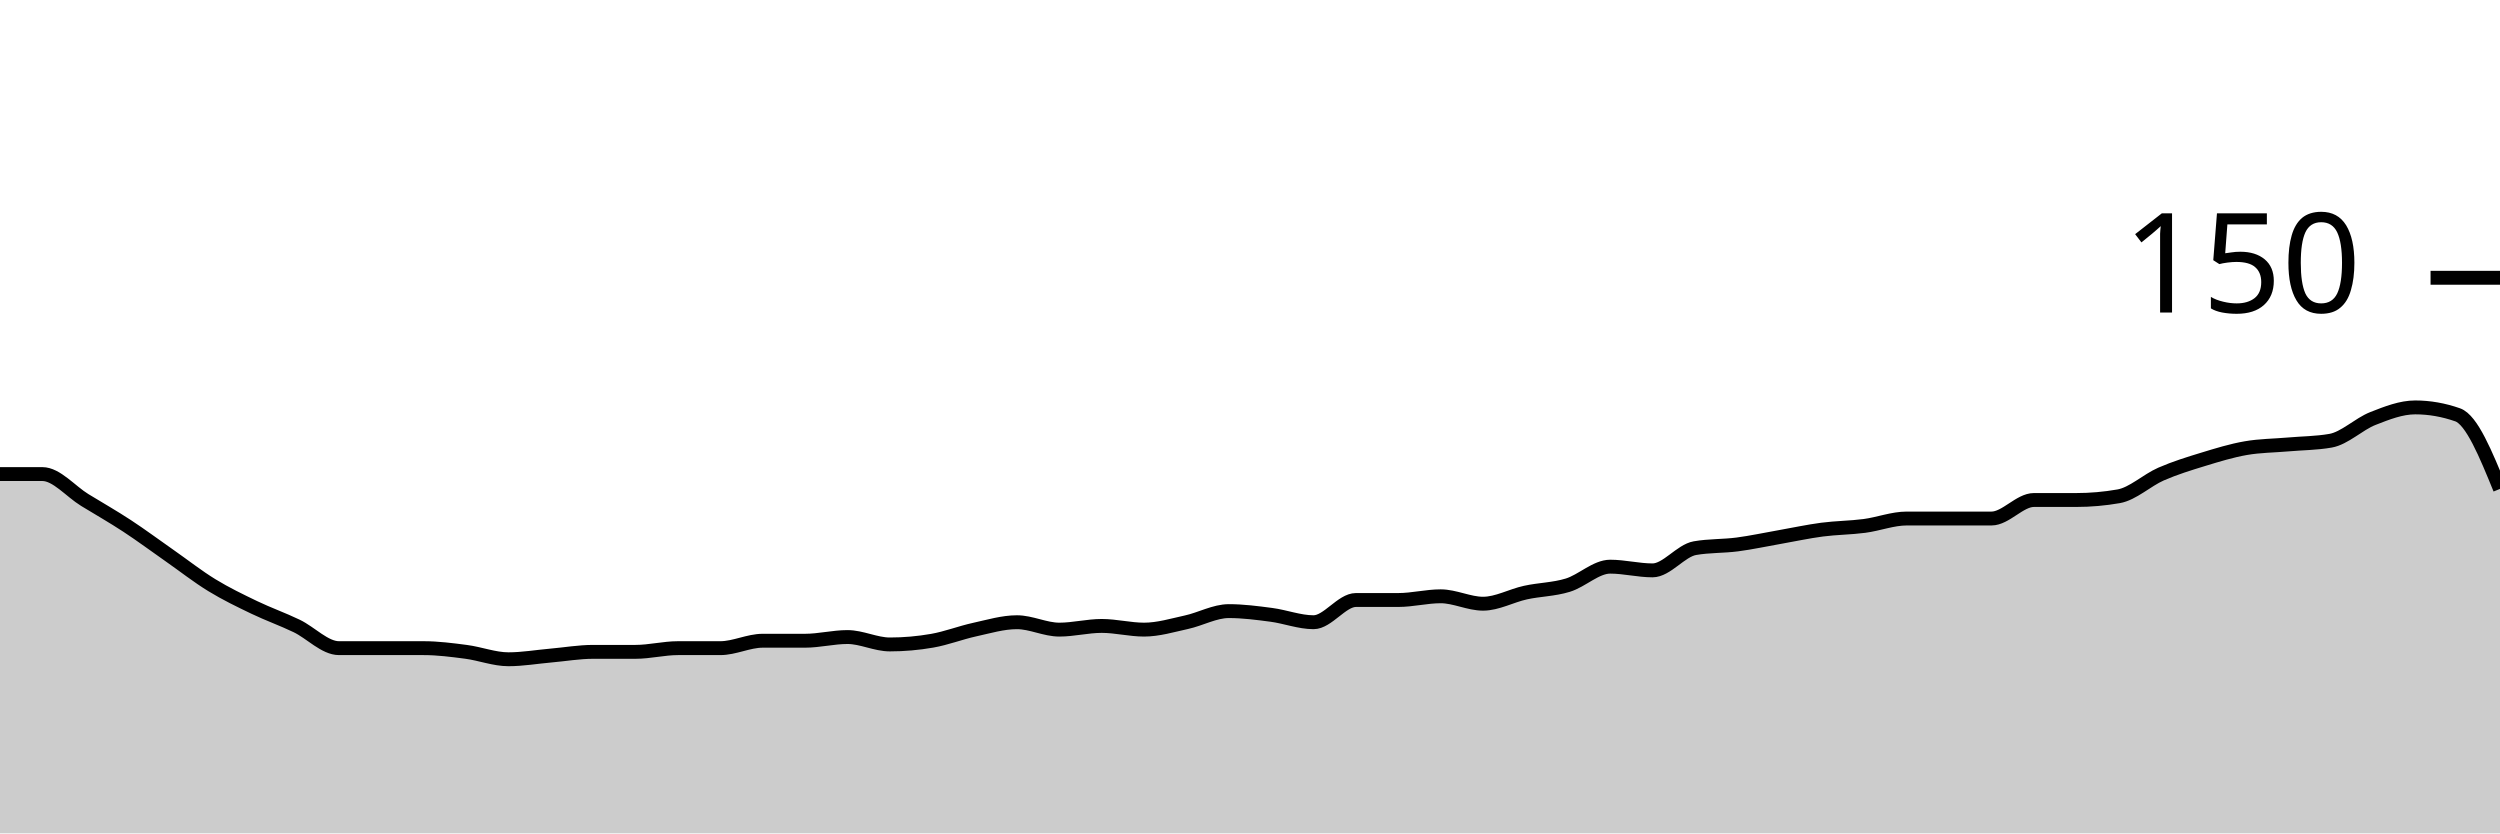
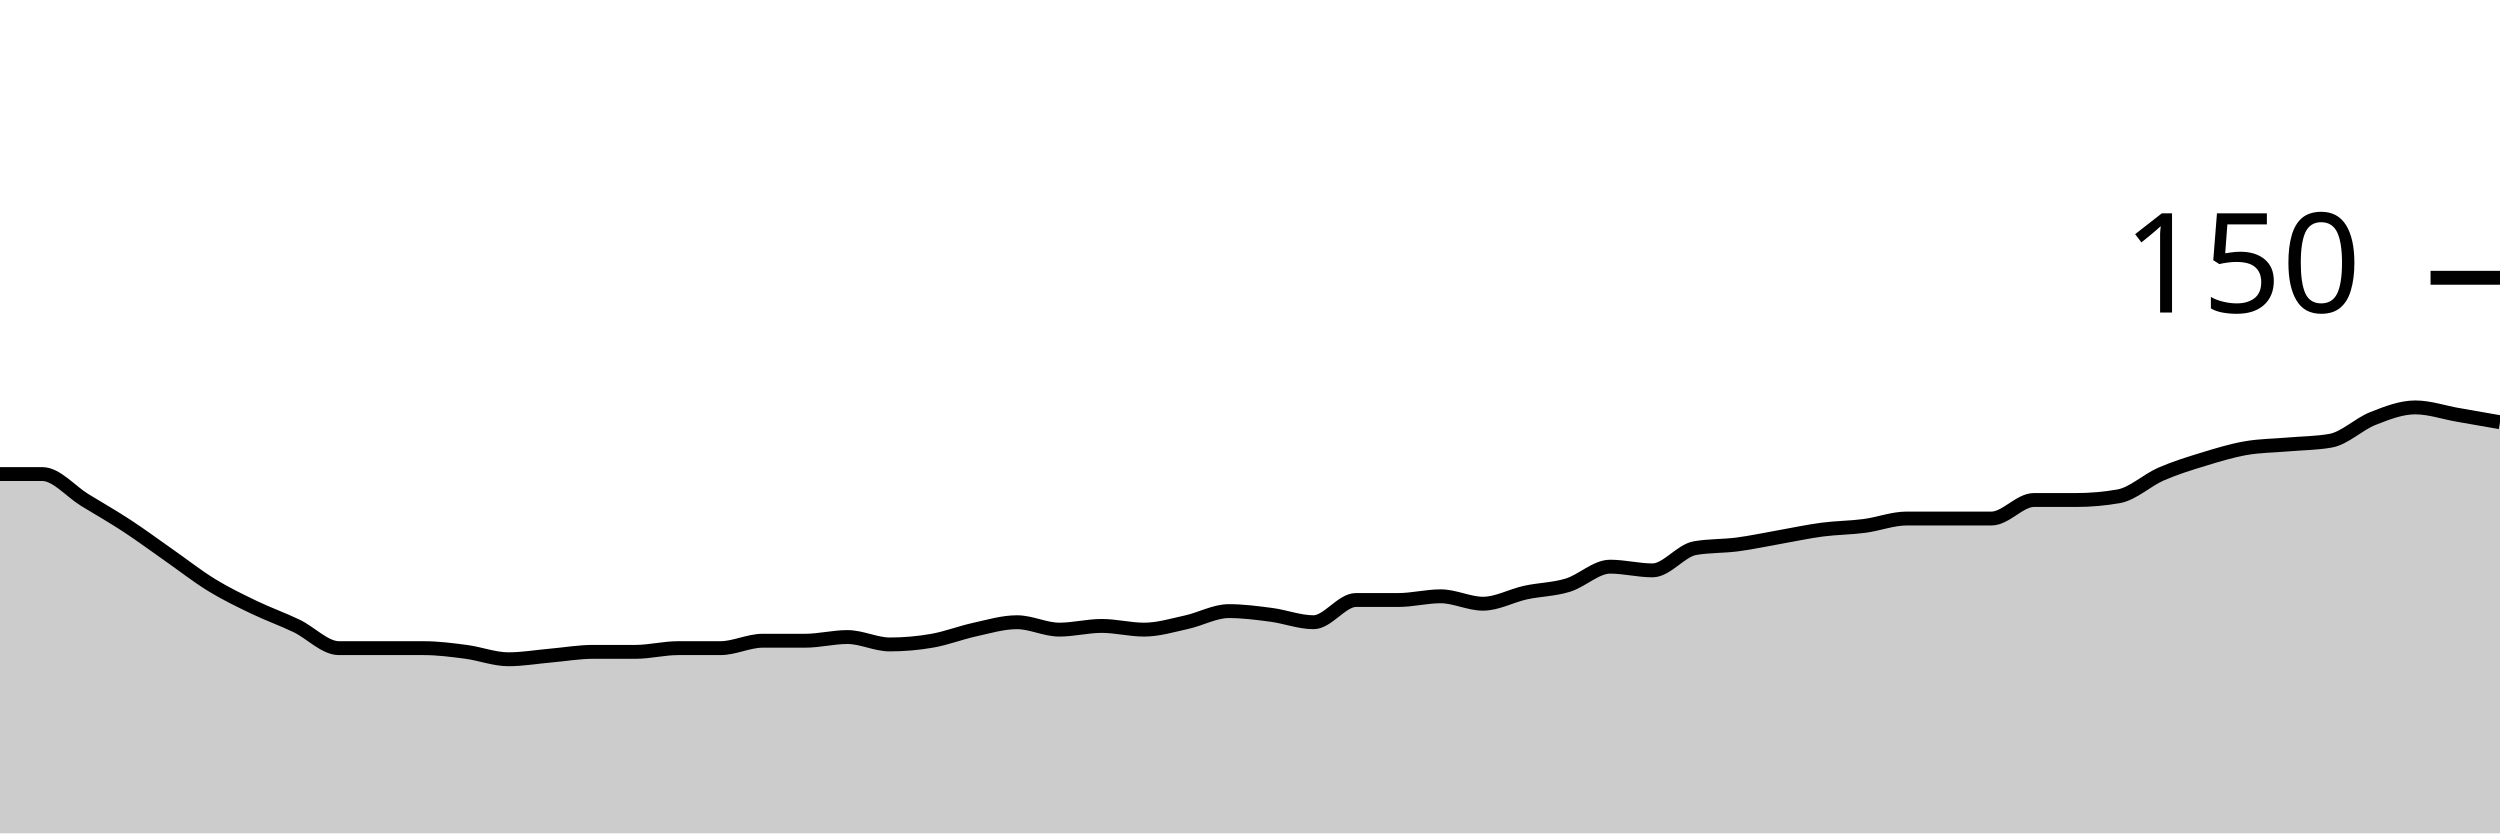
<svg xmlns="http://www.w3.org/2000/svg" viewBox="0 0 180 60">
  <g transform="translate(0,20)">
-     <path class="area" fill="rgba(0, 0, 0, 0.2)" d="M0,14.133C1.017,14.133,2.034,14.133,3.051,14.133C4.068,14.133,5.085,15.378,6.102,16C7.119,16.622,8.136,17.2,9.153,17.867C10.169,18.533,11.186,19.289,12.203,20C13.22,20.711,14.237,21.511,15.254,22.133C16.271,22.756,17.288,23.244,18.305,23.733C19.322,24.222,20.339,24.578,21.356,25.067C22.373,25.556,23.39,26.667,24.407,26.667C25.424,26.667,26.441,26.667,27.458,26.667C28.475,26.667,29.492,26.667,30.508,26.667C31.525,26.667,32.542,26.8,33.559,26.933C34.576,27.067,35.593,27.467,36.61,27.467C37.627,27.467,38.644,27.289,39.661,27.2C40.678,27.111,41.695,26.933,42.712,26.933C43.729,26.933,44.746,26.933,45.763,26.933C46.78,26.933,47.797,26.667,48.814,26.667C49.831,26.667,50.847,26.667,51.864,26.667C52.881,26.667,53.898,26.133,54.915,26.133C55.932,26.133,56.949,26.133,57.966,26.133C58.983,26.133,60,25.867,61.017,25.867C62.034,25.867,63.051,26.4,64.068,26.4C65.085,26.4,66.102,26.311,67.119,26.133C68.136,25.956,69.153,25.556,70.169,25.333C71.186,25.111,72.203,24.8,73.22,24.8C74.237,24.8,75.254,25.333,76.271,25.333C77.288,25.333,78.305,25.067,79.322,25.067C80.339,25.067,81.356,25.333,82.373,25.333C83.39,25.333,84.407,25.022,85.424,24.8C86.441,24.578,87.458,24,88.475,24C89.492,24,90.508,24.133,91.525,24.267C92.542,24.4,93.559,24.8,94.576,24.8C95.593,24.8,96.61,23.2,97.627,23.2C98.644,23.2,99.661,23.2,100.678,23.2C101.695,23.2,102.712,22.933,103.729,22.933C104.746,22.933,105.763,23.467,106.78,23.467C107.797,23.467,108.814,22.889,109.831,22.667C110.847,22.444,111.864,22.444,112.881,22.133C113.898,21.822,114.915,20.8,115.932,20.8C116.949,20.8,117.966,21.067,118.983,21.067C120,21.067,121.017,19.644,122.034,19.467C123.051,19.289,124.068,19.333,125.085,19.2C126.102,19.067,127.119,18.844,128.136,18.667C129.153,18.489,130.169,18.267,131.186,18.133C132.203,18,133.22,18,134.237,17.867C135.254,17.733,136.271,17.333,137.288,17.333C138.305,17.333,139.322,17.333,140.339,17.333C141.356,17.333,142.373,17.333,143.39,17.333C144.407,17.333,145.424,16,146.441,16C147.458,16,148.475,16,149.492,16C150.508,16,151.525,15.911,152.542,15.733C153.559,15.556,154.576,14.578,155.593,14.133C156.61,13.689,157.627,13.378,158.644,13.067C159.661,12.756,160.678,12.444,161.695,12.267C162.712,12.089,163.729,12.089,164.746,12C165.763,11.911,166.78,11.911,167.797,11.733C168.814,11.556,169.831,10.533,170.847,10.133C171.864,9.733,172.881,9.333,173.898,9.333C174.915,9.333,175.932,9.511,176.949,9.867C177.966,10.222,178.983,12.711,180,15.2L180,40C178.983,40,177.966,40,176.949,40C175.932,40,174.915,40,173.898,40C172.881,40,171.864,40,170.847,40C169.831,40,168.814,40,167.797,40C166.78,40,165.763,40,164.746,40C163.729,40,162.712,40,161.695,40C160.678,40,159.661,40,158.644,40C157.627,40,156.61,40,155.593,40C154.576,40,153.559,40,152.542,40C151.525,40,150.508,40,149.492,40C148.475,40,147.458,40,146.441,40C145.424,40,144.407,40,143.39,40C142.373,40,141.356,40,140.339,40C139.322,40,138.305,40,137.288,40C136.271,40,135.254,40,134.237,40C133.22,40,132.203,40,131.186,40C130.169,40,129.153,40,128.136,40C127.119,40,126.102,40,125.085,40C124.068,40,123.051,40,122.034,40C121.017,40,120,40,118.983,40C117.966,40,116.949,40,115.932,40C114.915,40,113.898,40,112.881,40C111.864,40,110.847,40,109.831,40C108.814,40,107.797,40,106.78,40C105.763,40,104.746,40,103.729,40C102.712,40,101.695,40,100.678,40C99.661,40,98.644,40,97.627,40C96.61,40,95.593,40,94.576,40C93.559,40,92.542,40,91.525,40C90.508,40,89.492,40,88.475,40C87.458,40,86.441,40,85.424,40C84.407,40,83.39,40,82.373,40C81.356,40,80.339,40,79.322,40C78.305,40,77.288,40,76.271,40C75.254,40,74.237,40,73.22,40C72.203,40,71.186,40,70.169,40C69.153,40,68.136,40,67.119,40C66.102,40,65.085,40,64.068,40C63.051,40,62.034,40,61.017,40C60,40,58.983,40,57.966,40C56.949,40,55.932,40,54.915,40C53.898,40,52.881,40,51.864,40C50.847,40,49.831,40,48.814,40C47.797,40,46.78,40,45.763,40C44.746,40,43.729,40,42.712,40C41.695,40,40.678,40,39.661,40C38.644,40,37.627,40,36.61,40C35.593,40,34.576,40,33.559,40C32.542,40,31.525,40,30.508,40C29.492,40,28.475,40,27.458,40C26.441,40,25.424,40,24.407,40C23.39,40,22.373,40,21.356,40C20.339,40,19.322,40,18.305,40C17.288,40,16.271,40,15.254,40C14.237,40,13.22,40,12.203,40C11.186,40,10.169,40,9.153,40C8.136,40,7.119,40,6.102,40C5.085,40,4.068,40,3.051,40C2.034,40,1.017,40,0,40Z" />
-     <path class="line" stroke="black" fill="none" d="M0,14.133C1.017,14.133,2.034,14.133,3.051,14.133C4.068,14.133,5.085,15.378,6.102,16C7.119,16.622,8.136,17.2,9.153,17.867C10.169,18.533,11.186,19.289,12.203,20C13.22,20.711,14.237,21.511,15.254,22.133C16.271,22.756,17.288,23.244,18.305,23.733C19.322,24.222,20.339,24.578,21.356,25.067C22.373,25.556,23.39,26.667,24.407,26.667C25.424,26.667,26.441,26.667,27.458,26.667C28.475,26.667,29.492,26.667,30.508,26.667C31.525,26.667,32.542,26.8,33.559,26.933C34.576,27.067,35.593,27.467,36.61,27.467C37.627,27.467,38.644,27.289,39.661,27.2C40.678,27.111,41.695,26.933,42.712,26.933C43.729,26.933,44.746,26.933,45.763,26.933C46.78,26.933,47.797,26.667,48.814,26.667C49.831,26.667,50.847,26.667,51.864,26.667C52.881,26.667,53.898,26.133,54.915,26.133C55.932,26.133,56.949,26.133,57.966,26.133C58.983,26.133,60,25.867,61.017,25.867C62.034,25.867,63.051,26.4,64.068,26.4C65.085,26.4,66.102,26.311,67.119,26.133C68.136,25.956,69.153,25.556,70.169,25.333C71.186,25.111,72.203,24.8,73.22,24.8C74.237,24.8,75.254,25.333,76.271,25.333C77.288,25.333,78.305,25.067,79.322,25.067C80.339,25.067,81.356,25.333,82.373,25.333C83.39,25.333,84.407,25.022,85.424,24.8C86.441,24.578,87.458,24,88.475,24C89.492,24,90.508,24.133,91.525,24.267C92.542,24.4,93.559,24.8,94.576,24.8C95.593,24.8,96.61,23.2,97.627,23.2C98.644,23.2,99.661,23.2,100.678,23.2C101.695,23.2,102.712,22.933,103.729,22.933C104.746,22.933,105.763,23.467,106.78,23.467C107.797,23.467,108.814,22.889,109.831,22.667C110.847,22.444,111.864,22.444,112.881,22.133C113.898,21.822,114.915,20.8,115.932,20.8C116.949,20.8,117.966,21.067,118.983,21.067C120,21.067,121.017,19.644,122.034,19.467C123.051,19.289,124.068,19.333,125.085,19.2C126.102,19.067,127.119,18.844,128.136,18.667C129.153,18.489,130.169,18.267,131.186,18.133C132.203,18,133.22,18,134.237,17.867C135.254,17.733,136.271,17.333,137.288,17.333C138.305,17.333,139.322,17.333,140.339,17.333C141.356,17.333,142.373,17.333,143.39,17.333C144.407,17.333,145.424,16,146.441,16C147.458,16,148.475,16,149.492,16C150.508,16,151.525,15.911,152.542,15.733C153.559,15.556,154.576,14.578,155.593,14.133C156.61,13.689,157.627,13.378,158.644,13.067C159.661,12.756,160.678,12.444,161.695,12.267C162.712,12.089,163.729,12.089,164.746,12C165.763,11.911,166.78,11.911,167.797,11.733C168.814,11.556,169.831,10.533,170.847,10.133C171.864,9.733,172.881,9.333,173.898,9.333C174.915,9.333,175.932,9.511,176.949,9.867C177.966,10.222,178.983,12.711,180,15.2" />
+     <path class="area" fill="rgba(0, 0, 0, 0.2)" d="M0,14.133C1.017,14.133,2.034,14.133,3.051,14.133C4.068,14.133,5.085,15.378,6.102,16C7.119,16.622,8.136,17.2,9.153,17.867C10.169,18.533,11.186,19.289,12.203,20C13.22,20.711,14.237,21.511,15.254,22.133C16.271,22.756,17.288,23.244,18.305,23.733C19.322,24.222,20.339,24.578,21.356,25.067C22.373,25.556,23.39,26.667,24.407,26.667C25.424,26.667,26.441,26.667,27.458,26.667C28.475,26.667,29.492,26.667,30.508,26.667C31.525,26.667,32.542,26.8,33.559,26.933C34.576,27.067,35.593,27.467,36.61,27.467C37.627,27.467,38.644,27.289,39.661,27.2C40.678,27.111,41.695,26.933,42.712,26.933C43.729,26.933,44.746,26.933,45.763,26.933C46.78,26.933,47.797,26.667,48.814,26.667C49.831,26.667,50.847,26.667,51.864,26.667C52.881,26.667,53.898,26.133,54.915,26.133C55.932,26.133,56.949,26.133,57.966,26.133C58.983,26.133,60,25.867,61.017,25.867C62.034,25.867,63.051,26.4,64.068,26.4C65.085,26.4,66.102,26.311,67.119,26.133C68.136,25.956,69.153,25.556,70.169,25.333C71.186,25.111,72.203,24.8,73.22,24.8C74.237,24.8,75.254,25.333,76.271,25.333C77.288,25.333,78.305,25.067,79.322,25.067C80.339,25.067,81.356,25.333,82.373,25.333C83.39,25.333,84.407,25.022,85.424,24.8C86.441,24.578,87.458,24,88.475,24C89.492,24,90.508,24.133,91.525,24.267C92.542,24.4,93.559,24.8,94.576,24.8C95.593,24.8,96.61,23.2,97.627,23.2C98.644,23.2,99.661,23.2,100.678,23.2C101.695,23.2,102.712,22.933,103.729,22.933C104.746,22.933,105.763,23.467,106.78,23.467C107.797,23.467,108.814,22.889,109.831,22.667C110.847,22.444,111.864,22.444,112.881,22.133C113.898,21.822,114.915,20.8,115.932,20.8C116.949,20.8,117.966,21.067,118.983,21.067C120,21.067,121.017,19.644,122.034,19.467C123.051,19.289,124.068,19.333,125.085,19.2C126.102,19.067,127.119,18.844,128.136,18.667C129.153,18.489,130.169,18.267,131.186,18.133C132.203,18,133.22,18,134.237,17.867C135.254,17.733,136.271,17.333,137.288,17.333C138.305,17.333,139.322,17.333,140.339,17.333C141.356,17.333,142.373,17.333,143.39,17.333C144.407,17.333,145.424,16,146.441,16C147.458,16,148.475,16,149.492,16C150.508,16,151.525,15.911,152.542,15.733C153.559,15.556,154.576,14.578,155.593,14.133C156.61,13.689,157.627,13.378,158.644,13.067C159.661,12.756,160.678,12.444,161.695,12.267C162.712,12.089,163.729,12.089,164.746,12C165.763,11.911,166.78,11.911,167.797,11.733C168.814,11.556,169.831,10.533,170.847,10.133C171.864,9.733,172.881,9.333,173.898,9.333C174.915,9.333,175.932,9.689,176.949,9.867C177.966,10.044,178.983,10.222,180,10.4L180,40C178.983,40,177.966,40,176.949,40C175.932,40,174.915,40,173.898,40C172.881,40,171.864,40,170.847,40C169.831,40,168.814,40,167.797,40C166.78,40,165.763,40,164.746,40C163.729,40,162.712,40,161.695,40C160.678,40,159.661,40,158.644,40C157.627,40,156.61,40,155.593,40C154.576,40,153.559,40,152.542,40C151.525,40,150.508,40,149.492,40C148.475,40,147.458,40,146.441,40C145.424,40,144.407,40,143.39,40C142.373,40,141.356,40,140.339,40C139.322,40,138.305,40,137.288,40C136.271,40,135.254,40,134.237,40C133.22,40,132.203,40,131.186,40C130.169,40,129.153,40,128.136,40C127.119,40,126.102,40,125.085,40C124.068,40,123.051,40,122.034,40C121.017,40,120,40,118.983,40C117.966,40,116.949,40,115.932,40C114.915,40,113.898,40,112.881,40C111.864,40,110.847,40,109.831,40C108.814,40,107.797,40,106.78,40C105.763,40,104.746,40,103.729,40C102.712,40,101.695,40,100.678,40C99.661,40,98.644,40,97.627,40C96.61,40,95.593,40,94.576,40C93.559,40,92.542,40,91.525,40C90.508,40,89.492,40,88.475,40C87.458,40,86.441,40,85.424,40C84.407,40,83.39,40,82.373,40C81.356,40,80.339,40,79.322,40C78.305,40,77.288,40,76.271,40C75.254,40,74.237,40,73.22,40C72.203,40,71.186,40,70.169,40C69.153,40,68.136,40,67.119,40C66.102,40,65.085,40,64.068,40C63.051,40,62.034,40,61.017,40C60,40,58.983,40,57.966,40C56.949,40,55.932,40,54.915,40C53.898,40,52.881,40,51.864,40C50.847,40,49.831,40,48.814,40C47.797,40,46.78,40,45.763,40C44.746,40,43.729,40,42.712,40C41.695,40,40.678,40,39.661,40C38.644,40,37.627,40,36.61,40C35.593,40,34.576,40,33.559,40C32.542,40,31.525,40,30.508,40C29.492,40,28.475,40,27.458,40C26.441,40,25.424,40,24.407,40C23.39,40,22.373,40,21.356,40C20.339,40,19.322,40,18.305,40C17.288,40,16.271,40,15.254,40C14.237,40,13.22,40,12.203,40C11.186,40,10.169,40,9.153,40C8.136,40,7.119,40,6.102,40C5.085,40,4.068,40,3.051,40C2.034,40,1.017,40,0,40Z" />
+     <path class="line" stroke="black" fill="none" d="M0,14.133C1.017,14.133,2.034,14.133,3.051,14.133C4.068,14.133,5.085,15.378,6.102,16C7.119,16.622,8.136,17.2,9.153,17.867C10.169,18.533,11.186,19.289,12.203,20C13.22,20.711,14.237,21.511,15.254,22.133C16.271,22.756,17.288,23.244,18.305,23.733C19.322,24.222,20.339,24.578,21.356,25.067C22.373,25.556,23.39,26.667,24.407,26.667C25.424,26.667,26.441,26.667,27.458,26.667C28.475,26.667,29.492,26.667,30.508,26.667C31.525,26.667,32.542,26.8,33.559,26.933C34.576,27.067,35.593,27.467,36.61,27.467C37.627,27.467,38.644,27.289,39.661,27.2C40.678,27.111,41.695,26.933,42.712,26.933C43.729,26.933,44.746,26.933,45.763,26.933C46.78,26.933,47.797,26.667,48.814,26.667C49.831,26.667,50.847,26.667,51.864,26.667C52.881,26.667,53.898,26.133,54.915,26.133C55.932,26.133,56.949,26.133,57.966,26.133C58.983,26.133,60,25.867,61.017,25.867C62.034,25.867,63.051,26.4,64.068,26.4C65.085,26.4,66.102,26.311,67.119,26.133C68.136,25.956,69.153,25.556,70.169,25.333C71.186,25.111,72.203,24.8,73.22,24.8C74.237,24.8,75.254,25.333,76.271,25.333C77.288,25.333,78.305,25.067,79.322,25.067C80.339,25.067,81.356,25.333,82.373,25.333C83.39,25.333,84.407,25.022,85.424,24.8C86.441,24.578,87.458,24,88.475,24C89.492,24,90.508,24.133,91.525,24.267C92.542,24.4,93.559,24.8,94.576,24.8C95.593,24.8,96.61,23.2,97.627,23.2C98.644,23.2,99.661,23.2,100.678,23.2C101.695,23.2,102.712,22.933,103.729,22.933C104.746,22.933,105.763,23.467,106.78,23.467C107.797,23.467,108.814,22.889,109.831,22.667C110.847,22.444,111.864,22.444,112.881,22.133C113.898,21.822,114.915,20.8,115.932,20.8C116.949,20.8,117.966,21.067,118.983,21.067C120,21.067,121.017,19.644,122.034,19.467C123.051,19.289,124.068,19.333,125.085,19.2C126.102,19.067,127.119,18.844,128.136,18.667C129.153,18.489,130.169,18.267,131.186,18.133C132.203,18,133.22,18,134.237,17.867C135.254,17.733,136.271,17.333,137.288,17.333C138.305,17.333,139.322,17.333,140.339,17.333C141.356,17.333,142.373,17.333,143.39,17.333C144.407,17.333,145.424,16,146.441,16C147.458,16,148.475,16,149.492,16C150.508,16,151.525,15.911,152.542,15.733C153.559,15.556,154.576,14.578,155.593,14.133C156.61,13.689,157.627,13.378,158.644,13.067C159.661,12.756,160.678,12.444,161.695,12.267C162.712,12.089,163.729,12.089,164.746,12C165.763,11.911,166.78,11.911,167.797,11.733C168.814,11.556,169.831,10.533,170.847,10.133C171.864,9.733,172.881,9.333,173.898,9.333C174.915,9.333,175.932,9.689,176.949,9.867C177.966,10.044,178.983,10.222,180,10.4" />
    <path class="axis-ceiling" stroke-width="1" stroke="black" fill="none" d="M175,0L180,0" />
    <text class="axis-ceiling-label" font-family="sans-serif" text-anchor="end" font-size="10px" x="170" y="2.5">150</text>
  </g>
</svg>
